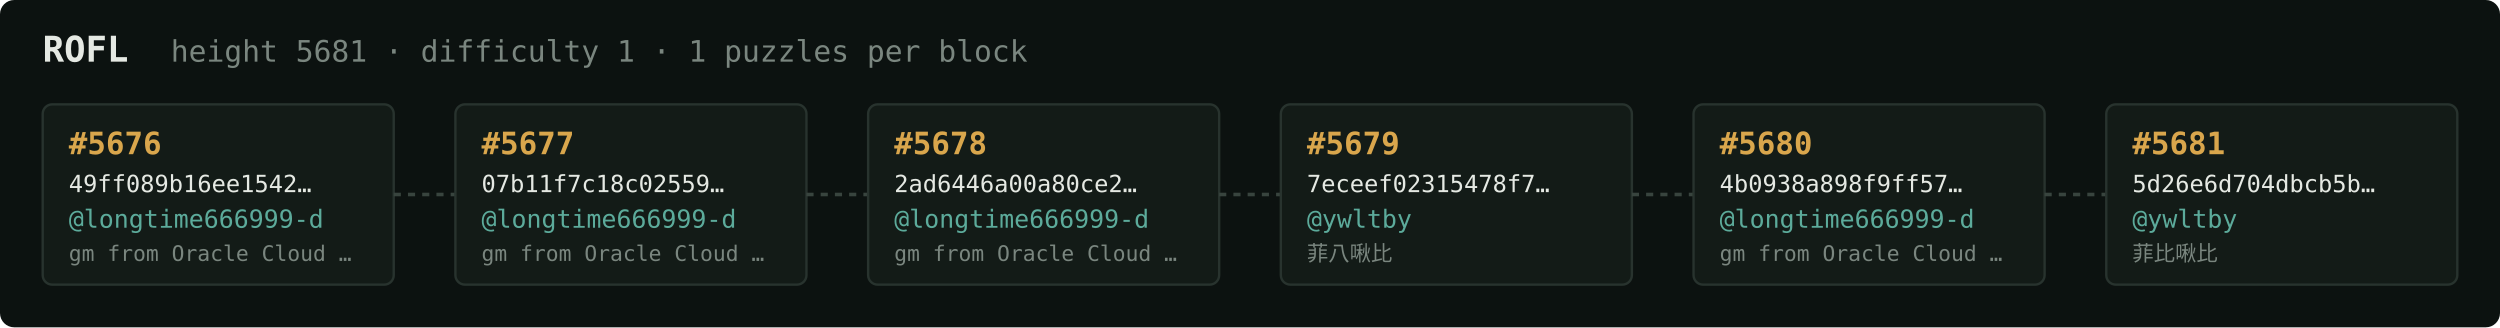
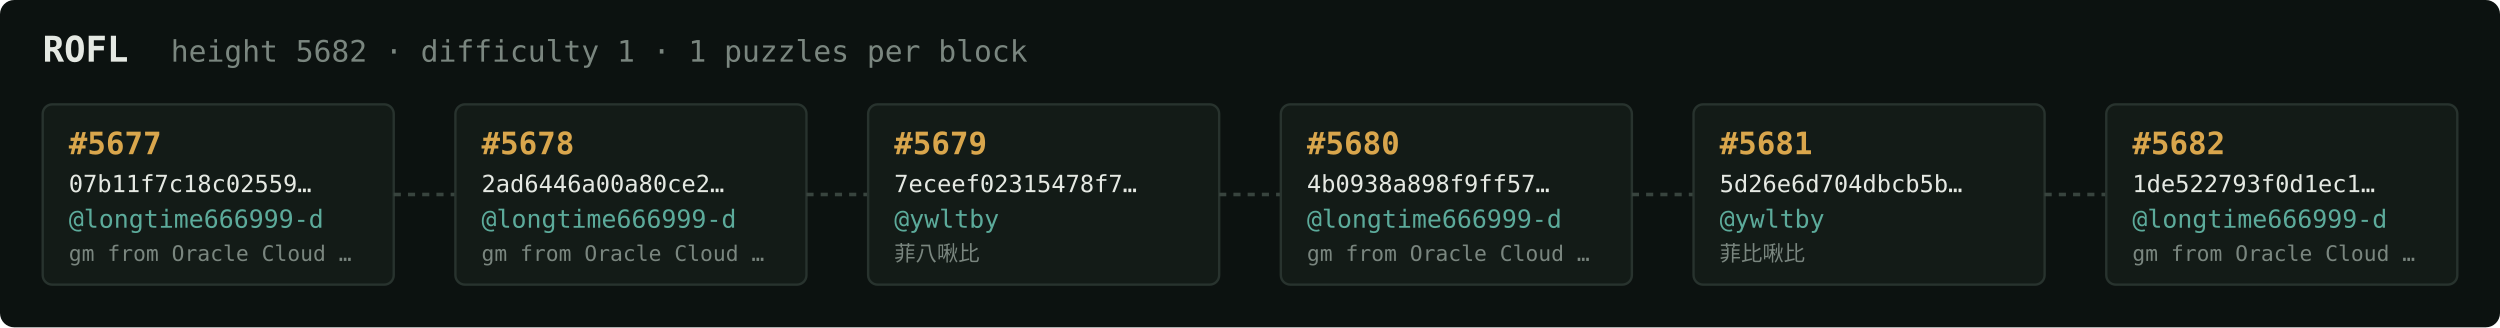
<svg xmlns="http://www.w3.org/2000/svg" width="1054" height="138" viewBox="0 0 1054 138" font-family="ui-monospace,SFMono-Regular,Menlo,monospace">
  <rect fill="#0c1210" width="1054" height="138" rx="6" />
  <text x="18" y="26" fill="#e5e9e3" font-size="15" font-weight="700">ROFL</text>
-   <text x="72" y="26" fill="#7a867f" font-size="12.5">height 5681 · difficulty 1 · 1 puzzles per block</text>
+   <text x="72" y="26" fill="#7a867f" font-size="12.5">height 5682 · difficulty 1 · 1 puzzles per block</text>
  <rect x="18" y="44" width="148" height="76" rx="4" fill="#131b17" stroke="#28332e" stroke-width="1" />
-   <text x="29" y="65" fill="#d9a64c" font-size="13" font-weight="700">#5676</text>
-   <text x="29" y="81" fill="#e5e9e3" font-size="10">49ff089b16ee1542…</text>
+   <text x="29" y="65" fill="#d9a64c" font-size="13" font-weight="700">#5677</text>
+   <text x="29" y="81" fill="#e5e9e3" font-size="10">07b11f7c18c02559…</text>
  <text x="29" y="96" fill="#5cab9b" font-size="10.5">@longtime666999-d</text>
  <text x="29" y="110" fill="#7a867f" font-size="9">gm from Oracle Cloud …</text>
  <line x1="166" y1="82.0" x2="192" y2="82.0" stroke="#38443e" stroke-width="1.5" stroke-dasharray="3 3" />
  <rect x="192" y="44" width="148" height="76" rx="4" fill="#131b17" stroke="#28332e" stroke-width="1" />
-   <text x="203" y="65" fill="#d9a64c" font-size="13" font-weight="700">#5677</text>
-   <text x="203" y="81" fill="#e5e9e3" font-size="10">07b11f7c18c02559…</text>
+   <text x="203" y="65" fill="#d9a64c" font-size="13" font-weight="700">#5678</text>
+   <text x="203" y="81" fill="#e5e9e3" font-size="10">2ad6446a00a80ce2…</text>
  <text x="203" y="96" fill="#5cab9b" font-size="10.5">@longtime666999-d</text>
  <text x="203" y="110" fill="#7a867f" font-size="9">gm from Oracle Cloud …</text>
  <line x1="340" y1="82.0" x2="366" y2="82.0" stroke="#38443e" stroke-width="1.5" stroke-dasharray="3 3" />
  <rect x="366" y="44" width="148" height="76" rx="4" fill="#131b17" stroke="#28332e" stroke-width="1" />
-   <text x="377" y="65" fill="#d9a64c" font-size="13" font-weight="700">#5678</text>
-   <text x="377" y="81" fill="#e5e9e3" font-size="10">2ad6446a00a80ce2…</text>
-   <text x="377" y="96" fill="#5cab9b" font-size="10.5">@longtime666999-d</text>
-   <text x="377" y="110" fill="#7a867f" font-size="9">gm from Oracle Cloud …</text>
+   <text x="377" y="65" fill="#d9a64c" font-size="13" font-weight="700">#5679</text>
+   <text x="377" y="81" fill="#e5e9e3" font-size="10">7eceef02315478f7…</text>
+   <text x="377" y="96" fill="#5cab9b" font-size="10.5">@ywltby</text>
+   <text x="377" y="110" fill="#7a867f" font-size="9">菲八啾比</text>
  <line x1="514" y1="82.0" x2="540" y2="82.0" stroke="#38443e" stroke-width="1.5" stroke-dasharray="3 3" />
  <rect x="540" y="44" width="148" height="76" rx="4" fill="#131b17" stroke="#28332e" stroke-width="1" />
-   <text x="551" y="65" fill="#d9a64c" font-size="13" font-weight="700">#5679</text>
-   <text x="551" y="81" fill="#e5e9e3" font-size="10">7eceef02315478f7…</text>
-   <text x="551" y="96" fill="#5cab9b" font-size="10.5">@ywltby</text>
-   <text x="551" y="110" fill="#7a867f" font-size="9">菲八啾比</text>
+   <text x="551" y="65" fill="#d9a64c" font-size="13" font-weight="700">#5680</text>
+   <text x="551" y="81" fill="#e5e9e3" font-size="10">4b0938a898f9ff57…</text>
+   <text x="551" y="96" fill="#5cab9b" font-size="10.5">@longtime666999-d</text>
+   <text x="551" y="110" fill="#7a867f" font-size="9">gm from Oracle Cloud …</text>
  <line x1="688" y1="82.0" x2="714" y2="82.0" stroke="#38443e" stroke-width="1.5" stroke-dasharray="3 3" />
  <rect x="714" y="44" width="148" height="76" rx="4" fill="#131b17" stroke="#28332e" stroke-width="1" />
-   <text x="725" y="65" fill="#d9a64c" font-size="13" font-weight="700">#5680</text>
-   <text x="725" y="81" fill="#e5e9e3" font-size="10">4b0938a898f9ff57…</text>
-   <text x="725" y="96" fill="#5cab9b" font-size="10.5">@longtime666999-d</text>
-   <text x="725" y="110" fill="#7a867f" font-size="9">gm from Oracle Cloud …</text>
+   <text x="725" y="65" fill="#d9a64c" font-size="13" font-weight="700">#5681</text>
+   <text x="725" y="81" fill="#e5e9e3" font-size="10">5d26e6d704dbcb5b…</text>
+   <text x="725" y="96" fill="#5cab9b" font-size="10.5">@ywltby</text>
+   <text x="725" y="110" fill="#7a867f" font-size="9">菲比啾比</text>
  <line x1="862" y1="82.0" x2="888" y2="82.0" stroke="#38443e" stroke-width="1.5" stroke-dasharray="3 3" />
  <rect x="888" y="44" width="148" height="76" rx="4" fill="#131b17" stroke="#28332e" stroke-width="1" />
-   <text x="899" y="65" fill="#d9a64c" font-size="13" font-weight="700">#5681</text>
-   <text x="899" y="81" fill="#e5e9e3" font-size="10">5d26e6d704dbcb5b…</text>
-   <text x="899" y="96" fill="#5cab9b" font-size="10.5">@ywltby</text>
-   <text x="899" y="110" fill="#7a867f" font-size="9">菲比啾比</text>
+   <text x="899" y="65" fill="#d9a64c" font-size="13" font-weight="700">#5682</text>
+   <text x="899" y="81" fill="#e5e9e3" font-size="10">1de522793f0d1ec1…</text>
+   <text x="899" y="96" fill="#5cab9b" font-size="10.5">@longtime666999-d</text>
+   <text x="899" y="110" fill="#7a867f" font-size="9">gm from Oracle Cloud …</text>
</svg>
